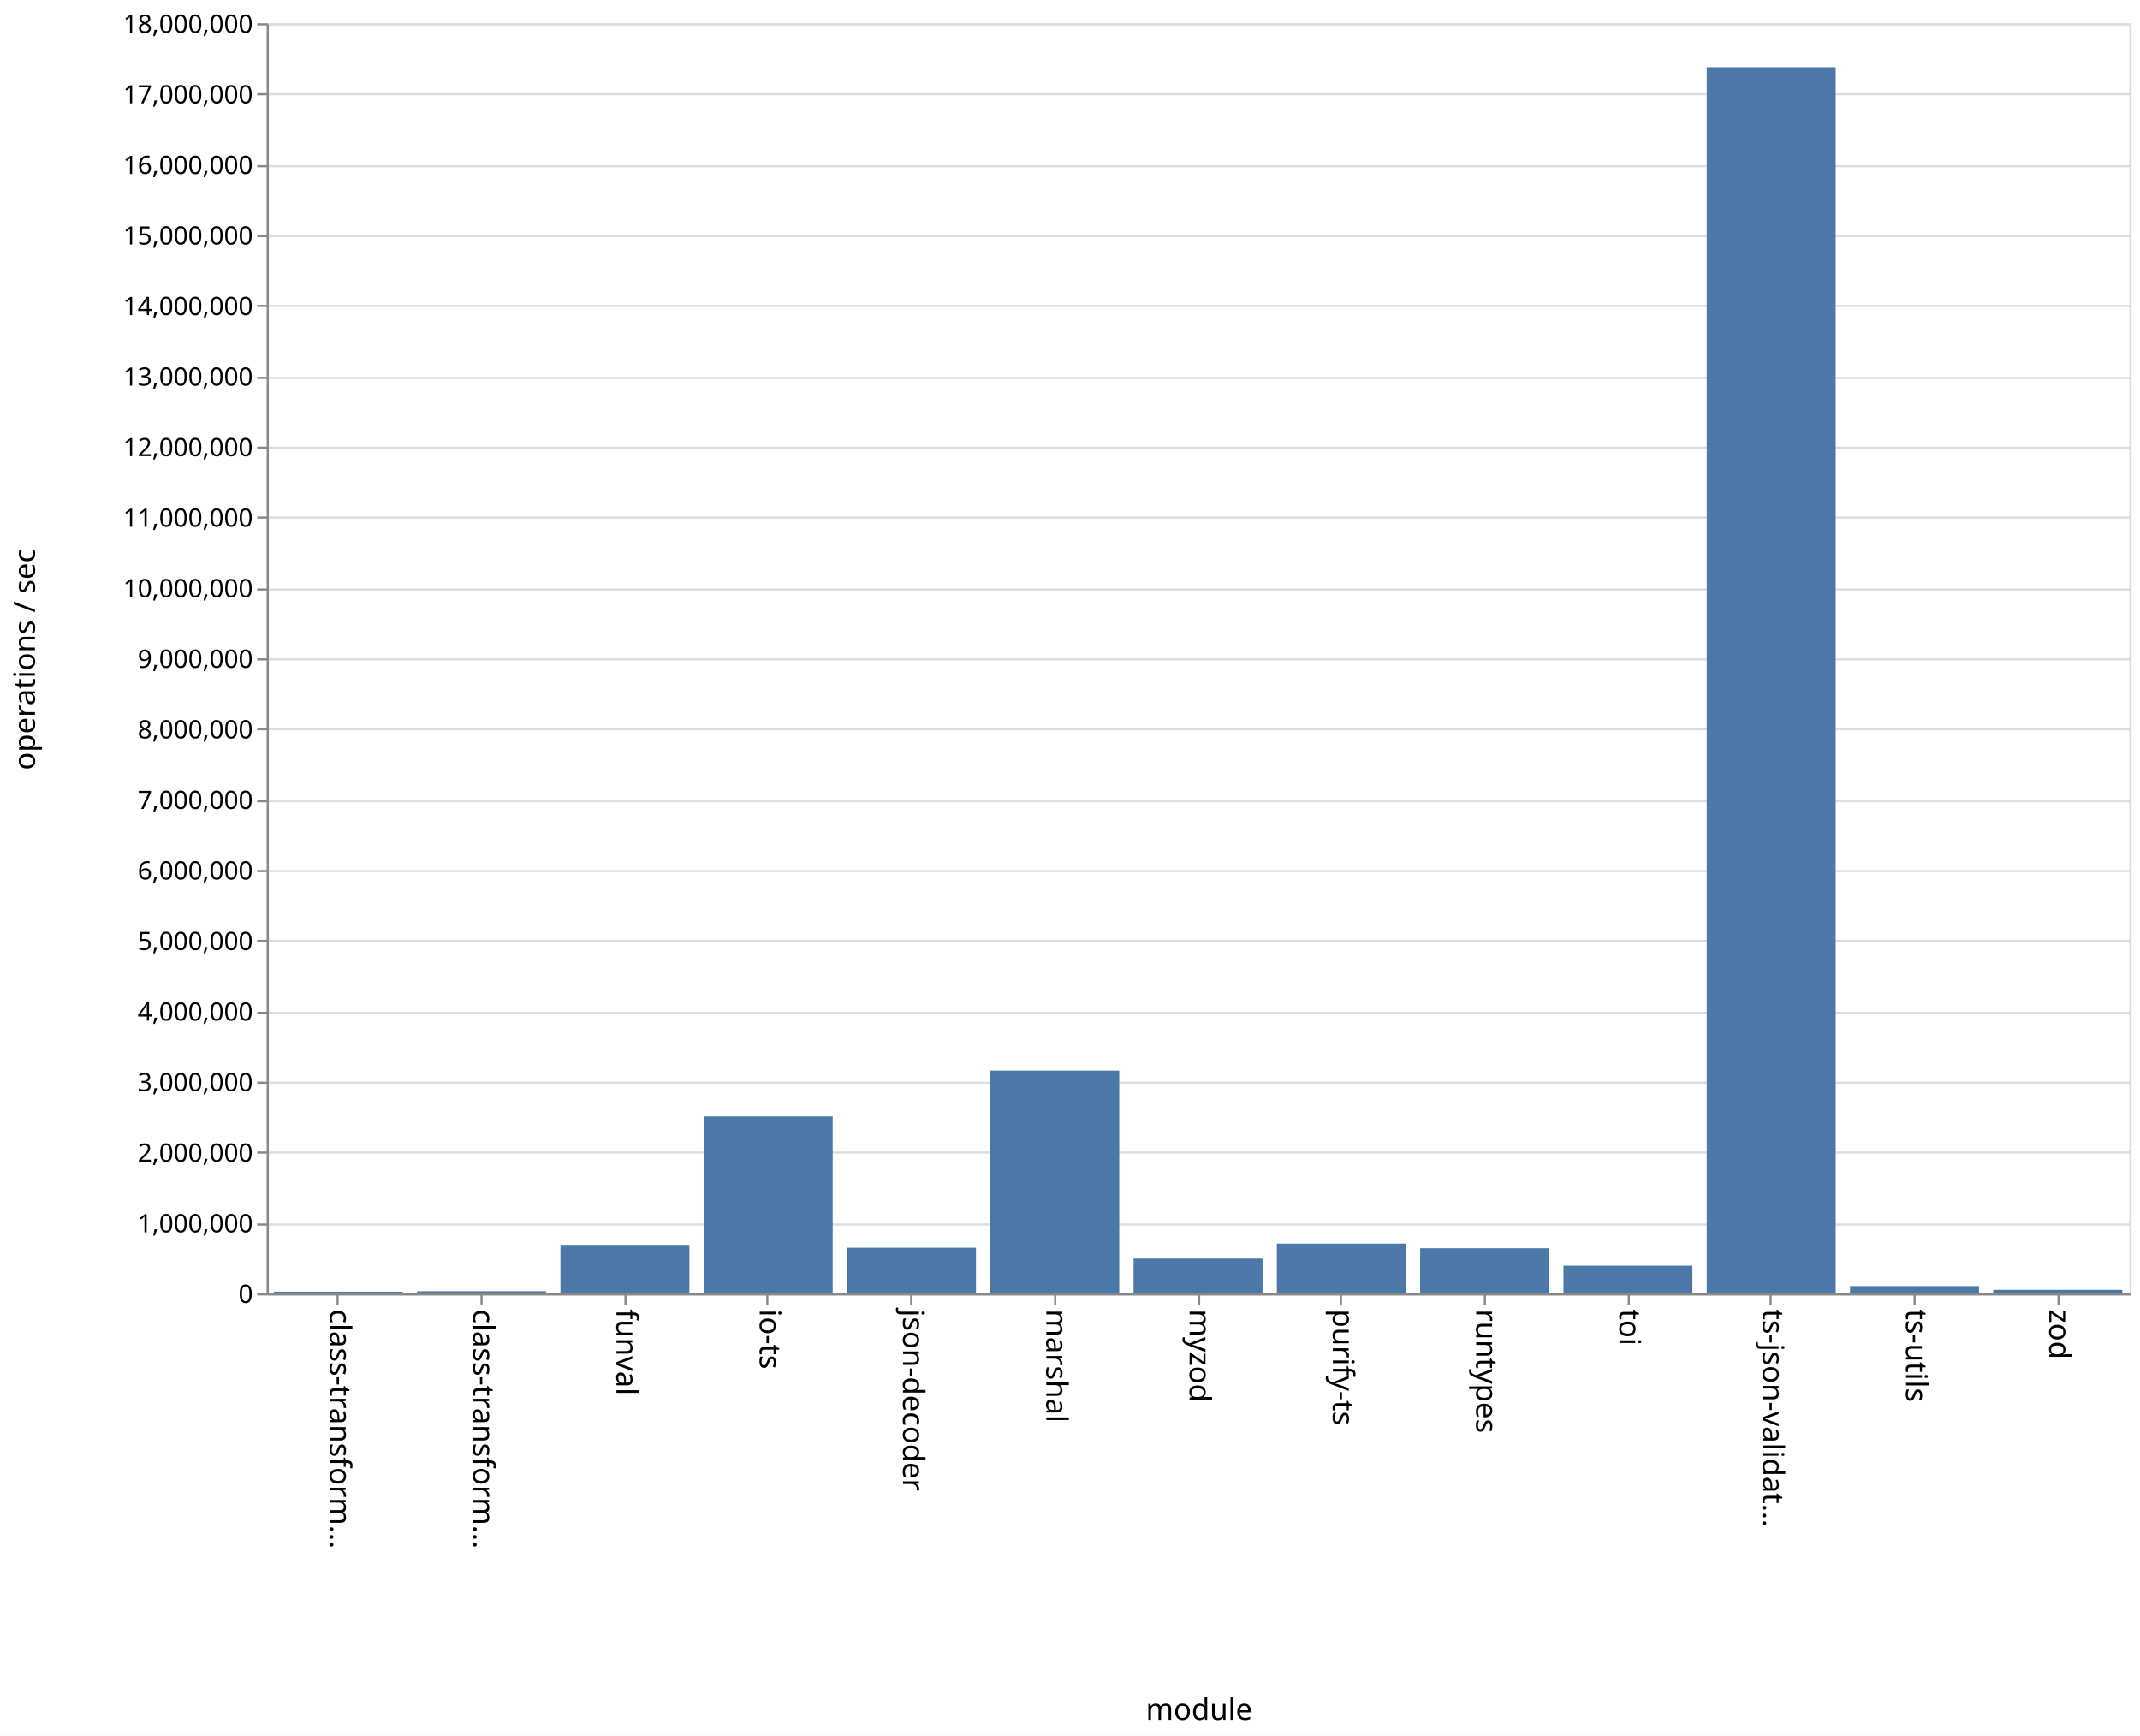
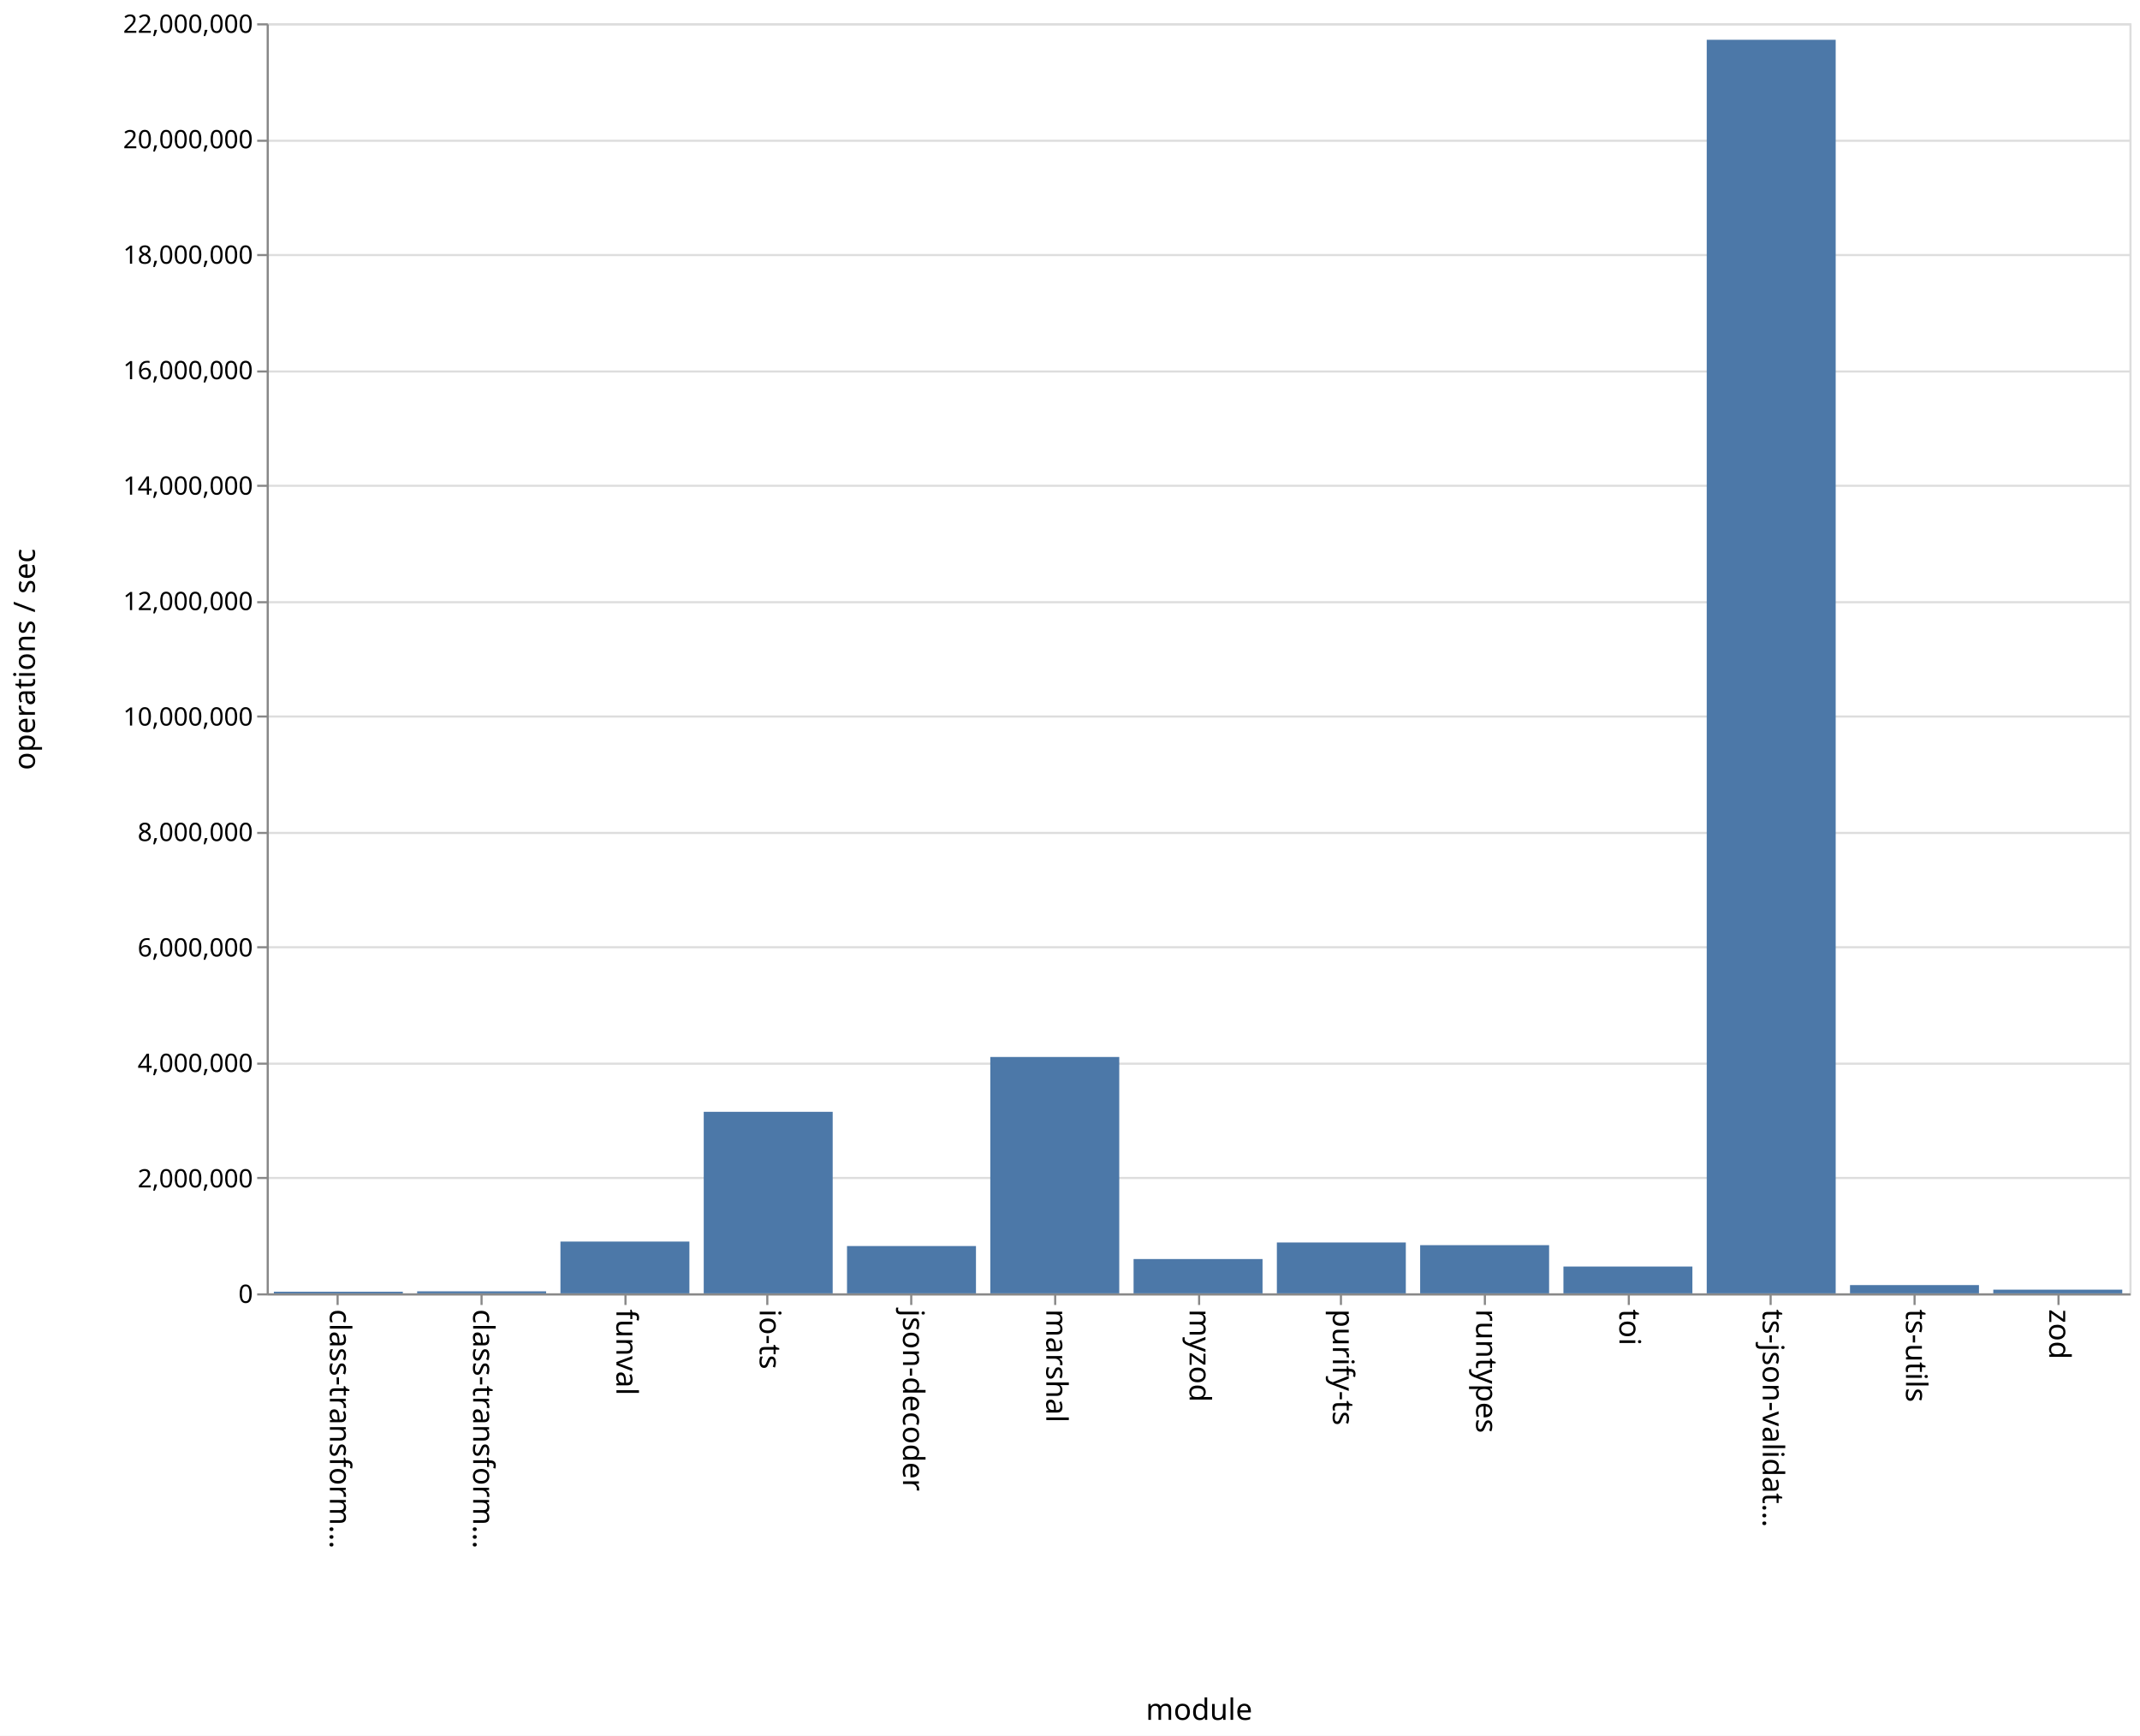
<svg xmlns="http://www.w3.org/2000/svg" class="marks" width="1011" height="820">
  <path fill="#fff" d="M0 0h1011v820H0z" />
  <g class="mark-group role-frame root">
    <path class="background" d="M126.5 11.5h880v600h-880z" fill="none" stroke="#ddd" />
    <g class="mark-group role-axis">
      <path class="background" d="M126.5 11.5z" pointer-events="none" fill="none" />
      <g class="mark-rule role-axis-grid" pointer-events="none" fill="none" stroke="#ddd">
-         <path d="M126.5 611.5h880M126.5 578.5h880M126.5 544.5h880M126.5 511.5h880M126.5 478.5h880M126.5 444.5h880M126.5 411.5h880M126.5 378.5h880M126.5 344.5h880M126.5 311.5h880M126.5 278.5h880M126.5 244.5h880M126.5 211.5h880M126.5 178.5h880M126.5 144.5h880M126.5 111.5h880M126.5 78.5h880M126.5 44.5h880M126.5 11.5h880" />
+         <path d="M126.5 611.5h880M126.5 556.5h880M126.5 502.5h880M126.5 447.5h880M126.5 393.5h880M126.5 338.5h880M126.5 284.5h880M126.5 229.5h880M126.5 175.5h880M126.5 120.5h880M126.5 66.5h880M126.5 11.5h880" />
      </g>
    </g>
    <g class="mark-group role-axis">
      <path class="background" d="M126.5 611.5z" pointer-events="none" fill="none" />
      <g class="mark-rule role-axis-tick" pointer-events="none" fill="none" stroke="#888">
        <path d="M159.5 611.5v5M227.5 611.5v5M295.5 611.5v5M362.5 611.5v5M430.5 611.5v5M498.5 611.5v5M566.5 611.5v5M633.5 611.5v5M701.5 611.5v5M769.5 611.5v5M836.5 611.5v5M904.5 611.5v5M972.5 611.5v5" />
      </g>
      <g class="mark-text role-axis-label" pointer-events="none" font-family="sans-serif" font-size="14">
        <text transform="rotate(90 -231.327 387.173)">
                    class-transform…
                </text>
        <text transform="rotate(90 -197.48 421.02)">
                    class-transform…
                </text>
        <text transform="rotate(90 -163.635 454.865)">
                    funval
                </text>
        <text transform="rotate(90 -129.788 488.712)">
                    io-ts
                </text>
        <text transform="rotate(90 -95.942 522.558)">
                    json-decoder
                </text>
        <text transform="rotate(90 -62.096 556.404)">
                    marshal
                </text>
        <text transform="rotate(90 -28.25 590.25)">
                    myzod
                </text>
        <text transform="rotate(90 5.596 624.096)">
                    purify-ts
                </text>
        <text transform="rotate(90 39.442 657.942)">
                    runtypes
                </text>
        <text transform="rotate(90 73.288 691.788)">
                    toi
                </text>
        <text transform="rotate(90 107.135 725.635)">
                    ts-json-validat…
                </text>
        <text transform="rotate(90 140.98 759.48)">
                    ts-utils
                </text>
        <text transform="rotate(90 174.827 793.327)">
                    zod
                </text>
      </g>
      <path fill="none" stroke="#888" d="M126.5 611.5h880" pointer-events="none" />
      <text text-anchor="middle" transform="translate(566.5 812.5)" font-family="sans-serif" font-size="14" font-weight="400" pointer-events="none">
                module
            </text>
    </g>
    <g class="mark-group role-axis">
      <path class="background" d="M126.5 11.5z" pointer-events="none" fill="none" />
      <g class="mark-rule role-axis-tick" pointer-events="none" fill="none" stroke="#888">
-         <path d="M126.5 611.5h-5M126.5 578.5h-5M126.5 544.5h-5M126.5 511.5h-5M126.5 478.5h-5M126.5 444.5h-5M126.5 411.5h-5M126.5 378.5h-5M126.5 344.5h-5M126.5 311.5h-5M126.5 278.5h-5M126.5 244.5h-5M126.5 211.5h-5M126.5 178.5h-5M126.5 144.5h-5M126.5 111.5h-5M126.5 78.5h-5M126.5 44.5h-5M126.5 11.5h-5" />
+         <path d="M126.5 611.5h-5M126.5 556.5h-5M126.5 502.5h-5M126.5 447.5h-5M126.5 393.5h-5M126.5 338.5h-5M126.5 284.5h-5M126.5 229.5h-5M126.5 175.5h-5M126.5 120.5h-5M126.5 66.5h-5M126.5 11.5h-5" />
      </g>
      <g class="mark-text role-axis-label" pointer-events="none" text-anchor="end" font-family="sans-serif" font-size="12">
        <text transform="translate(119.5 615.5)">
                    0
                </text>
-         <text transform="translate(119.5 582.167)">
-                     1,000,000
-                 </text>
-         <text transform="translate(119.5 548.833)">
+         <text transform="translate(119.5 560.955)">
                    2,000,000
                </text>
-         <text transform="translate(119.5 515.5)">
-                     3,000,000
-                 </text>
-         <text transform="translate(119.5 482.167)">
+         <text transform="translate(119.5 506.41)">
                    4,000,000
                </text>
-         <text transform="translate(119.5 448.833)">
-                     5,000,000
-                 </text>
-         <text transform="translate(119.5 415.5)">
+         <text transform="translate(119.5 451.864)">
                    6,000,000
                </text>
-         <text transform="translate(119.5 382.167)">
-                     7,000,000
-                 </text>
-         <text transform="translate(119.5 348.833)">
+         <text transform="translate(119.5 397.318)">
                    8,000,000
                </text>
-         <text transform="translate(119.5 315.5)">
-                     9,000,000
-                 </text>
-         <text transform="translate(119.5 282.167)">
+         <text transform="translate(119.5 342.773)">
                    10,000,000
                </text>
-         <text transform="translate(119.5 248.833)">
-                     11,000,000
-                 </text>
-         <text transform="translate(119.5 215.5)">
+         <text transform="translate(119.5 288.227)">
                    12,000,000
                </text>
-         <text transform="translate(119.5 182.167)">
-                     13,000,000
-                 </text>
-         <text transform="translate(119.5 148.833)">
+         <text transform="translate(119.5 233.682)">
                    14,000,000
                </text>
-         <text transform="translate(119.5 115.5)">
-                     15,000,000
-                 </text>
-         <text transform="translate(119.5 82.167)">
+         <text transform="translate(119.5 179.136)">
                    16,000,000
                </text>
-         <text transform="translate(119.5 48.833)">
-                     17,000,000
+         <text transform="translate(119.5 124.59)">
+                     18,000,000
+                 </text>
+         <text transform="translate(119.5 70.045)">
+                     20,000,000
                </text>
        <text transform="translate(119.5 15.5)">
-                     18,000,000
+                     22,000,000
                </text>
      </g>
      <path fill="none" stroke="#888" d="M126.5 611.5v-600" pointer-events="none" />
      <text text-anchor="middle" transform="rotate(-90 164 147.5)" font-family="sans-serif" font-size="14" font-weight="400" pointer-events="none">
                operations / sec
            </text>
    </g>
    <g class="mark-rect role-mark marks" fill="#4c78a8">
-       <path d="M129.385 610.21h60.923v.79h-60.923zM197.077 610.015H258V611h-60.923zM264.77 588.086h60.922V611H264.77zM332.462 527.45h60.923V611h-60.923zM400.154 589.45h60.923V611h-60.923zM467.846 505.769h60.923V611h-60.923zM535.538 594.553h60.924V611h-60.924zM603.23 587.49h60.924V611H603.23zM670.923 589.686h60.923V611h-60.923zM738.615 597.924h60.923V611h-60.923zM806.308 31.73h60.923V611h-60.923zM874 607.564h60.923V611H874zM941.692 609.34h60.923V611h-60.923z" />
+       <path d="M129.385 610.23h60.923v.77h-60.923zM197.077 610.05H258v.95h-60.923zM264.77 586.54h60.922V611H264.77zM332.462 525.245h60.923V611h-60.923zM400.154 588.654h60.923V611h-60.923zM467.846 499.341h60.923V611h-60.923zM535.538 594.8h60.924V611h-60.924zM603.23 586.972h60.924V611H603.23zM670.923 588.24h60.923V611h-60.923zM738.615 598.34h60.923V611h-60.923zM806.308 18.795h60.923V611h-60.923zM874 607.1h60.923v3.9H874zM941.692 609.26h60.923V611h-60.923z" />
    </g>
  </g>
</svg>
